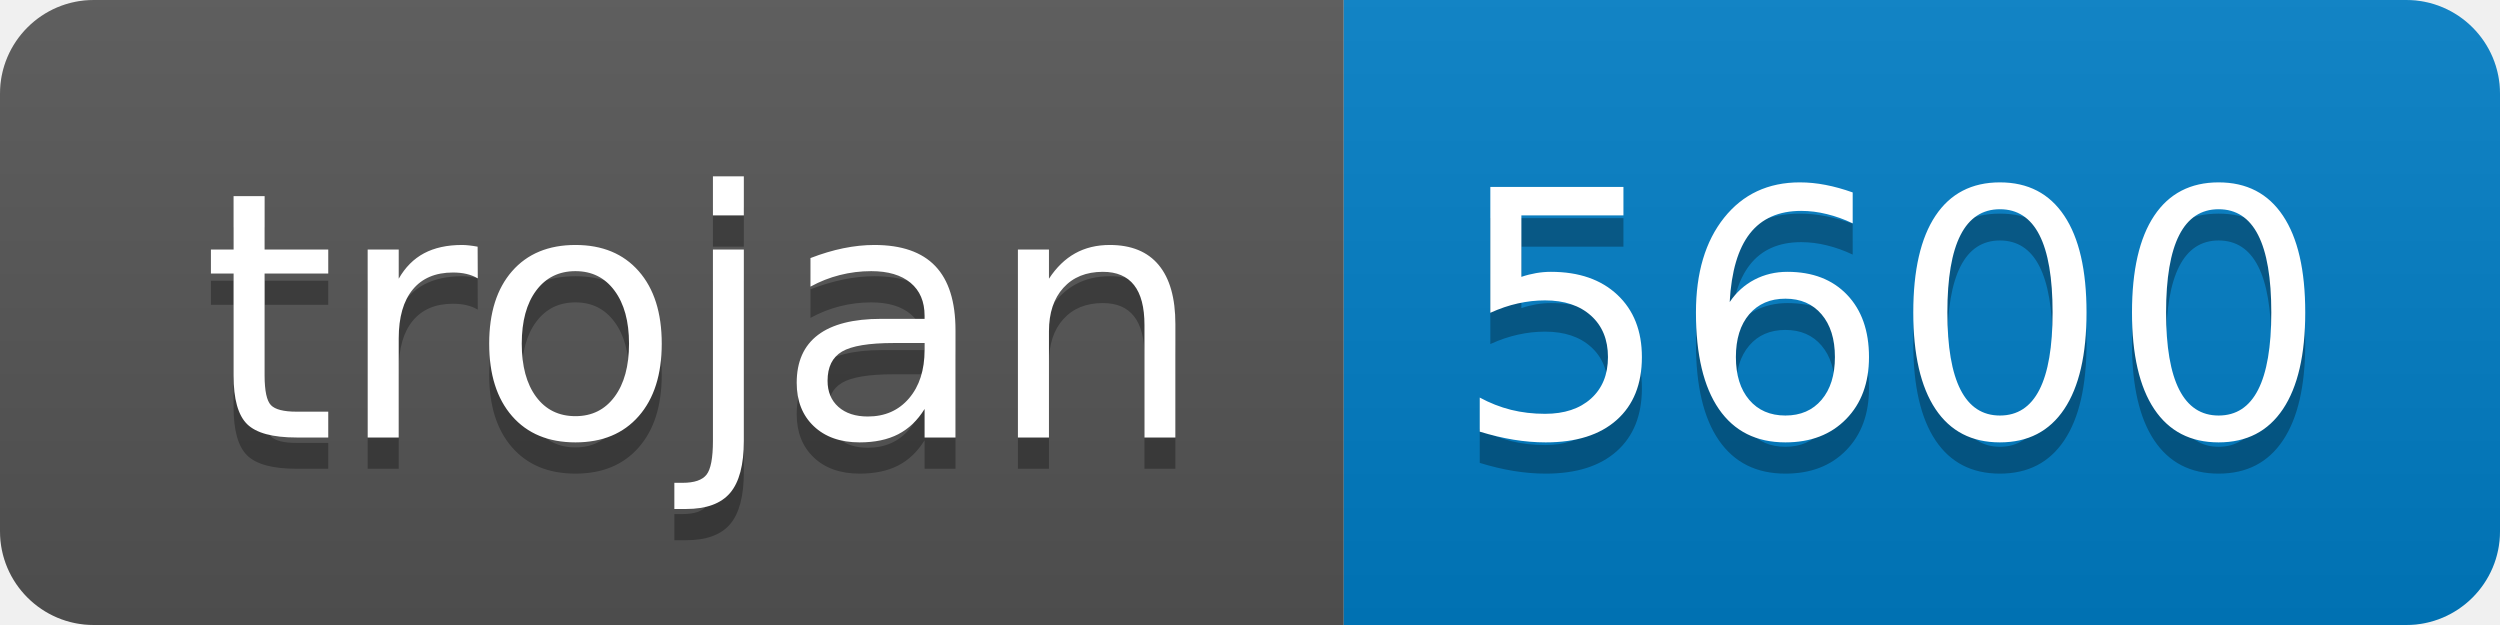
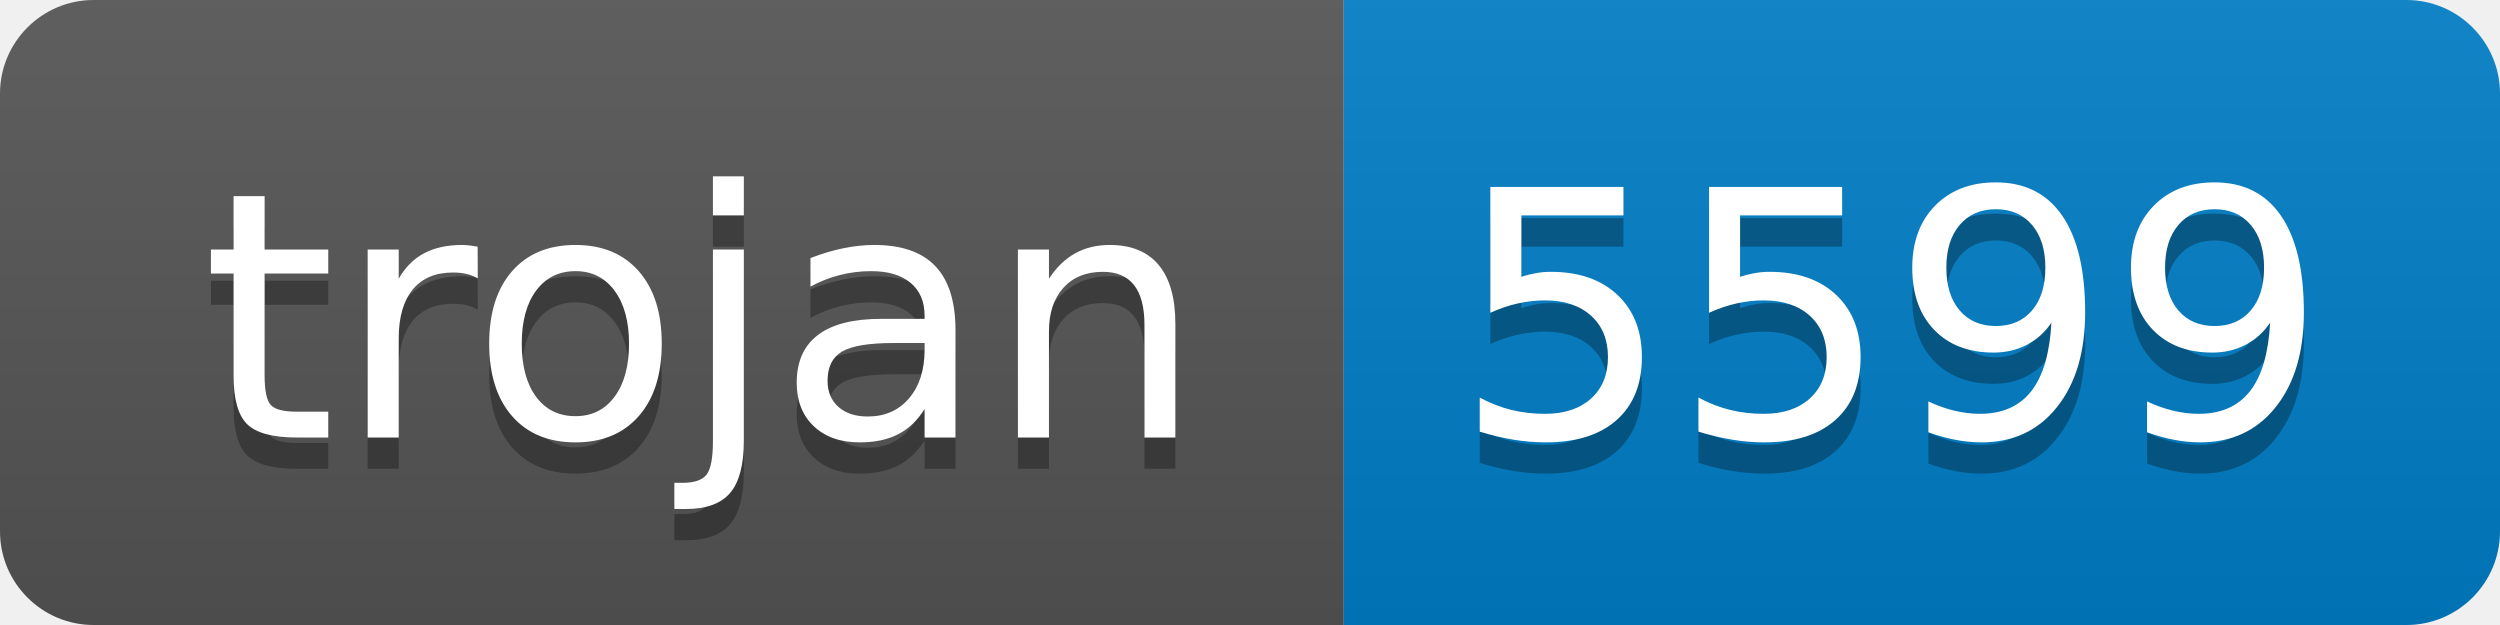
- <svg xmlns="http://www.w3.org/2000/svg" width="80" height="20" role="img" aria-label="trojan: 5600">
+ <svg xmlns="http://www.w3.org/2000/svg" width="80" height="20" role="img" aria-label="trojan: 5599">
  <linearGradient id="s" x2="0" y2="100%">
    <stop offset="0" stop-color="#bbb" stop-opacity=".1" />
    <stop offset="1" stop-opacity=".1" />
  </linearGradient>
  <clipPath id="r">
    <rect width="80" height="20" rx="3" fill="#fff" />
  </clipPath>
  <g clip-path="url(#r)">
    <rect width="43" height="20" fill="#555" />
    <rect x="43" width="37" height="20" fill="#007ec6" />
    <rect width="80" height="20" fill="url(#s)" />
  </g>
  <g fill="#fff" text-anchor="middle" font-family="Verdana,Geneva,DejaVu Sans,sans-serif" text-rendering="geometricPrecision" font-size="110">
    <text aria-hidden="true" x="225" y="150" fill="#010101" fill-opacity=".3" transform="scale(.1)" textLength="330">trojan</text>
    <text x="225" y="140" transform="scale(.1)" fill="#fff" textLength="330">trojan</text>
-     <text aria-hidden="true" x="605" y="150" fill="#010101" fill-opacity=".3" transform="scale(.1)" textLength="270">5600</text>
-     <text x="605" y="140" transform="scale(.1)" fill="#fff" textLength="270">5600</text>
+     <text aria-hidden="true" x="605" y="150" fill="#010101" fill-opacity=".3" transform="scale(.1)" textLength="270">5599</text>
+     <text x="605" y="140" transform="scale(.1)" fill="#fff" textLength="270">5599</text>
  </g>
</svg>
